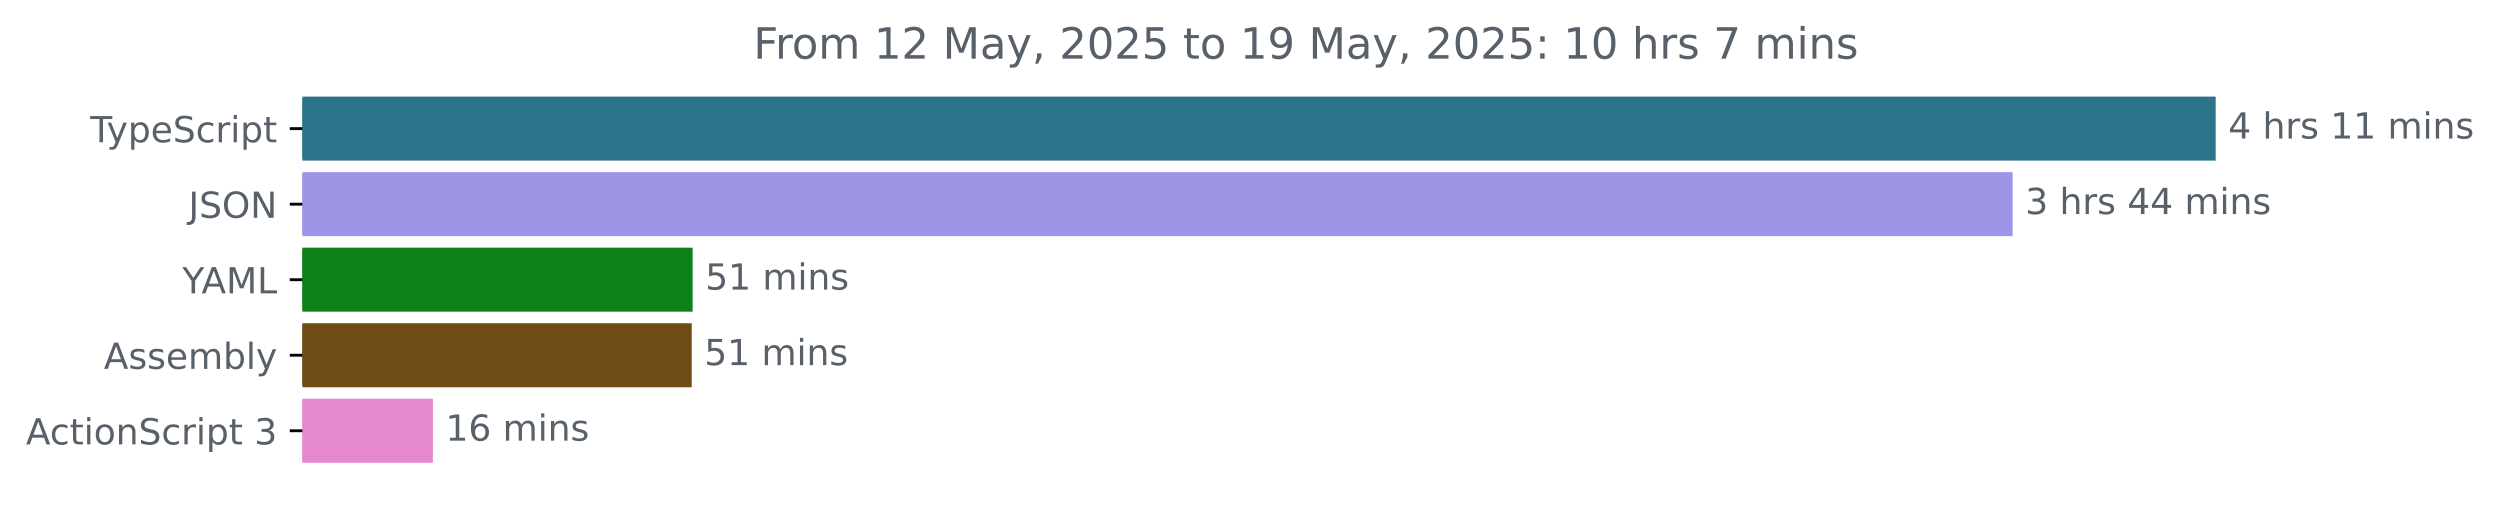
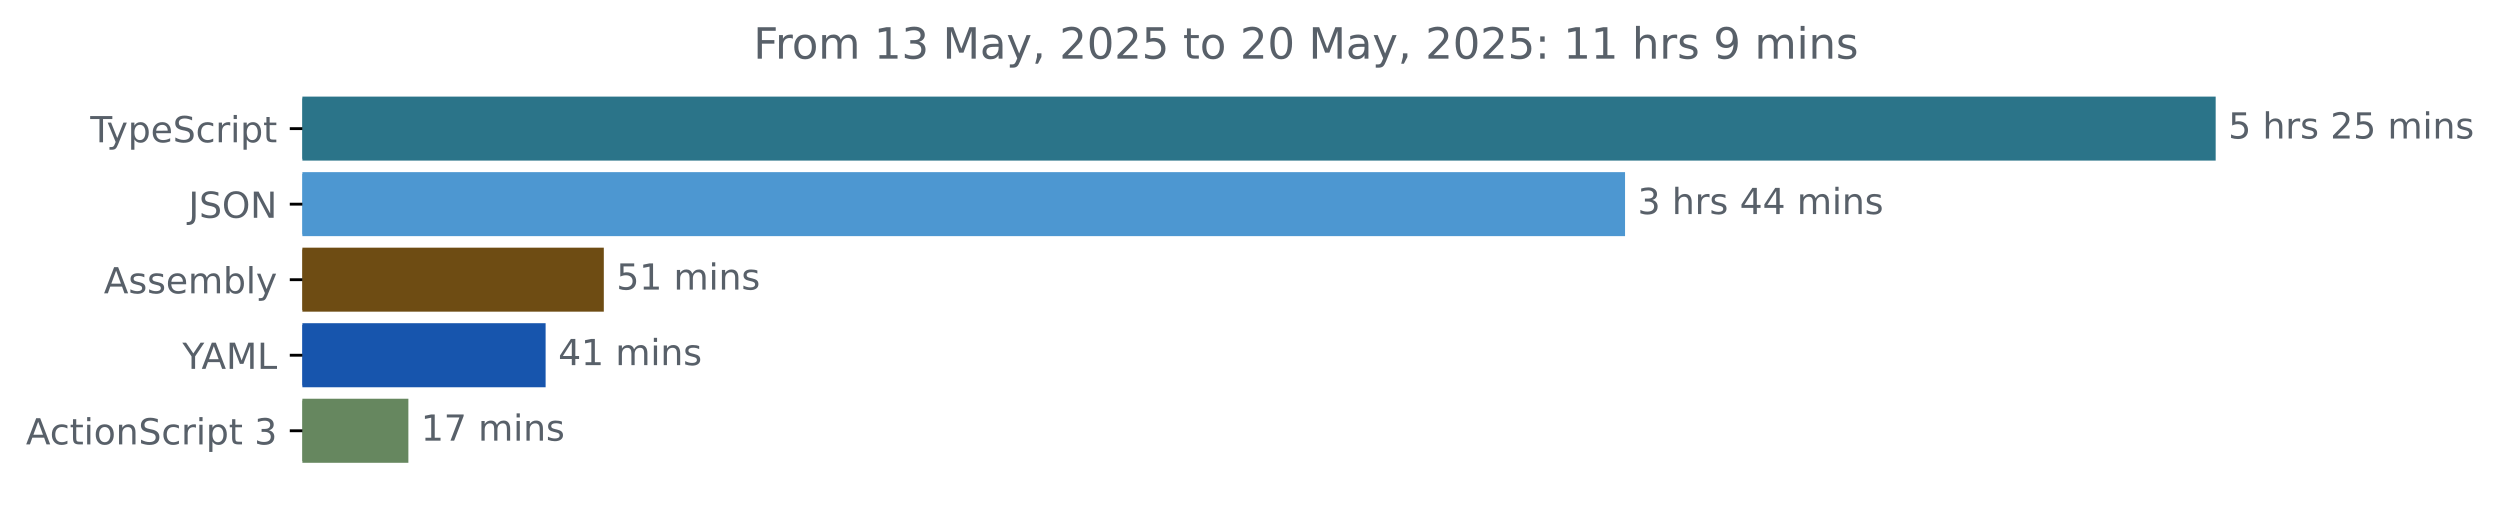
<svg xmlns="http://www.w3.org/2000/svg" xmlns:xlink="http://www.w3.org/1999/xlink" width="695.038pt" height="140.398pt" viewBox="0 0 695.038 140.398" version="1.1">
  <defs>
    <style type="text/css">*{stroke-linejoin: round; stroke-linecap: butt}</style>
  </defs>
  <g id="figure_1">
    <g id="patch_1">
      <path d="M 0 140.398  L 695.038 140.398  L 695.038 0  L 0 0  L 0 140.398  z " style="fill: none" />
    </g>
    <g id="axes_1">
      <g id="patch_2">
-         <path d="M 84.064 27.358  L 615.493 27.358  L 615.493 44.158  L 84.064 44.158  z " clip-path="url(#p6983f291af)" style="fill: #2b7489; stroke: #2b7489; stroke-linejoin: miter" />
+         <path d="M 84.064 27.358  L 615.493 27.358  L 615.493 44.158  L 84.064 44.158  z " clip-path="url(#p6edab67196)" style="fill: #2b7489; stroke: #2b7489; stroke-linejoin: miter" />
      </g>
      <g id="patch_3">
-         <path d="M 84.064 48.358  L 559.053 48.358  L 559.053 65.158  L 84.064 65.158  z " clip-path="url(#p6983f291af)" style="fill: #9c94e4; stroke: #9c94e4; stroke-linejoin: miter" />
+         <path d="M 84.064 48.358  L 451.287 48.358  L 451.287 65.158  L 84.064 65.158  z " clip-path="url(#p6edab67196)" style="fill: #4d97d1; stroke: #4d97d1; stroke-linejoin: miter" />
      </g>
      <g id="patch_4">
-         <path d="M 84.064 69.358  L 192.069 69.358  L 192.069 86.158  L 84.064 86.158  z " clip-path="url(#p6983f291af)" style="fill: #0e8019; stroke: #0e8019; stroke-linejoin: miter" />
+         <path d="M 84.064 69.358  L 167.37 69.358  L 167.37 86.158  L 84.064 86.158  z " clip-path="url(#p6edab67196)" style="fill: #6e4c13; stroke: #6e4c13; stroke-linejoin: miter" />
      </g>
      <g id="patch_5">
-         <path d="M 84.064 90.358  L 191.812 90.358  L 191.812 107.158  L 84.064 107.158  z " clip-path="url(#p6983f291af)" style="fill: #6e4c13; stroke: #6e4c13; stroke-linejoin: miter" />
+         <path d="M 84.064 90.358  L 151.19 90.358  L 151.19 107.158  L 84.064 107.158  z " clip-path="url(#p6edab67196)" style="fill: #1755ad; stroke: #1755ad; stroke-linejoin: miter" />
      </g>
      <g id="patch_6">
-         <path d="M 84.064 111.358  L 119.852 111.358  L 119.852 128.158  L 84.064 128.158  z " clip-path="url(#p6983f291af)" style="fill: #e588ce; stroke: #e588ce; stroke-linejoin: miter" />
+         <path d="M 84.064 111.358  L 113.035 111.358  L 113.035 128.158  L 84.064 128.158  z " clip-path="url(#p6edab67196)" style="fill: #66875f; stroke: #66875f; stroke-linejoin: miter" />
      </g>
      <g id="matplotlib.axis_1" />
      <g id="matplotlib.axis_2">
        <g id="ytick_1">
          <g id="line2d_1">
            <defs>
-               <path id="m828ea94fab" d="M 0 0  L -3.5 0  " style="stroke: #000000; stroke-width: 0.8" />
+               <path id="m74459f4315" d="M 0 0  L -3.5 0  " style="stroke: #000000; stroke-width: 0.8" />
            </defs>
            <g>
-               <use xlink:href="#m828ea94fab" x="84.064" y="35.758" style="stroke: #000000; stroke-width: 0.8" />
+               <use xlink:href="#m74459f4315" x="84.064" y="35.758" style="stroke: #000000; stroke-width: 0.8" />
            </g>
          </g>
          <g id="text_1">
            <g style="fill: #586069" transform="translate(25.09375 39.55734) scale(0.1 -0.1)">
              <defs>
                <path id="DejaVuSans-54" d="M -19 4666  L 3928 4666  L 3928 4134  L 2272 4134  L 2272 0  L 1638 0  L 1638 4134  L -19 4134  L -19 4666  z " transform="scale(0.015625)" />
                <path id="DejaVuSans-79" d="M 2059 -325  Q 1816 -950 1584 -1140  Q 1353 -1331 966 -1331  L 506 -1331  L 506 -850  L 844 -850  Q 1081 -850 1212 -737  Q 1344 -625 1503 -206  L 1606 56  L 191 3500  L 800 3500  L 1894 763  L 2988 3500  L 3597 3500  L 2059 -325  z " transform="scale(0.015625)" />
                <path id="DejaVuSans-70" d="M 1159 525  L 1159 -1331  L 581 -1331  L 581 3500  L 1159 3500  L 1159 2969  Q 1341 3281 1617 3432  Q 1894 3584 2278 3584  Q 2916 3584 3314 3078  Q 3713 2572 3713 1747  Q 3713 922 3314 415  Q 2916 -91 2278 -91  Q 1894 -91 1617 61  Q 1341 213 1159 525  z M 3116 1747  Q 3116 2381 2855 2742  Q 2594 3103 2138 3103  Q 1681 3103 1420 2742  Q 1159 2381 1159 1747  Q 1159 1113 1420 752  Q 1681 391 2138 391  Q 2594 391 2855 752  Q 3116 1113 3116 1747  z " transform="scale(0.015625)" />
                <path id="DejaVuSans-65" d="M 3597 1894  L 3597 1613  L 953 1613  Q 991 1019 1311 708  Q 1631 397 2203 397  Q 2534 397 2845 478  Q 3156 559 3463 722  L 3463 178  Q 3153 47 2828 -22  Q 2503 -91 2169 -91  Q 1331 -91 842 396  Q 353 884 353 1716  Q 353 2575 817 3079  Q 1281 3584 2069 3584  Q 2775 3584 3186 3129  Q 3597 2675 3597 1894  z M 3022 2063  Q 3016 2534 2758 2815  Q 2500 3097 2075 3097  Q 1594 3097 1305 2825  Q 1016 2553 972 2059  L 3022 2063  z " transform="scale(0.015625)" />
                <path id="DejaVuSans-53" d="M 3425 4513  L 3425 3897  Q 3066 4069 2747 4153  Q 2428 4238 2131 4238  Q 1616 4238 1336 4038  Q 1056 3838 1056 3469  Q 1056 3159 1242 3001  Q 1428 2844 1947 2747  L 2328 2669  Q 3034 2534 3370 2195  Q 3706 1856 3706 1288  Q 3706 609 3251 259  Q 2797 -91 1919 -91  Q 1588 -91 1214 -16  Q 841 59 441 206  L 441 856  Q 825 641 1194 531  Q 1563 422 1919 422  Q 2459 422 2753 634  Q 3047 847 3047 1241  Q 3047 1584 2836 1778  Q 2625 1972 2144 2069  L 1759 2144  Q 1053 2284 737 2584  Q 422 2884 422 3419  Q 422 4038 858 4394  Q 1294 4750 2059 4750  Q 2388 4750 2728 4690  Q 3069 4631 3425 4513  z " transform="scale(0.015625)" />
                <path id="DejaVuSans-63" d="M 3122 3366  L 3122 2828  Q 2878 2963 2633 3030  Q 2388 3097 2138 3097  Q 1578 3097 1268 2742  Q 959 2388 959 1747  Q 959 1106 1268 751  Q 1578 397 2138 397  Q 2388 397 2633 464  Q 2878 531 3122 666  L 3122 134  Q 2881 22 2623 -34  Q 2366 -91 2075 -91  Q 1284 -91 818 406  Q 353 903 353 1747  Q 353 2603 823 3093  Q 1294 3584 2113 3584  Q 2378 3584 2631 3529  Q 2884 3475 3122 3366  z " transform="scale(0.015625)" />
                <path id="DejaVuSans-72" d="M 2631 2963  Q 2534 3019 2420 3045  Q 2306 3072 2169 3072  Q 1681 3072 1420 2755  Q 1159 2438 1159 1844  L 1159 0  L 581 0  L 581 3500  L 1159 3500  L 1159 2956  Q 1341 3275 1631 3429  Q 1922 3584 2338 3584  Q 2397 3584 2469 3576  Q 2541 3569 2628 3553  L 2631 2963  z " transform="scale(0.015625)" />
                <path id="DejaVuSans-69" d="M 603 3500  L 1178 3500  L 1178 0  L 603 0  L 603 3500  z M 603 4863  L 1178 4863  L 1178 4134  L 603 4134  L 603 4863  z " transform="scale(0.015625)" />
                <path id="DejaVuSans-74" d="M 1172 4494  L 1172 3500  L 2356 3500  L 2356 3053  L 1172 3053  L 1172 1153  Q 1172 725 1289 603  Q 1406 481 1766 481  L 2356 481  L 2356 0  L 1766 0  Q 1100 0 847 248  Q 594 497 594 1153  L 594 3053  L 172 3053  L 172 3500  L 594 3500  L 594 4494  L 1172 4494  z " transform="scale(0.015625)" />
              </defs>
              <use xlink:href="#DejaVuSans-54" />
              <use xlink:href="#DejaVuSans-79" x="45.459" />
              <use xlink:href="#DejaVuSans-70" x="104.639" />
              <use xlink:href="#DejaVuSans-65" x="168.115" />
              <use xlink:href="#DejaVuSans-53" x="229.639" />
              <use xlink:href="#DejaVuSans-63" x="293.115" />
              <use xlink:href="#DejaVuSans-72" x="348.096" />
              <use xlink:href="#DejaVuSans-69" x="389.209" />
              <use xlink:href="#DejaVuSans-70" x="416.992" />
              <use xlink:href="#DejaVuSans-74" x="480.469" />
            </g>
          </g>
        </g>
        <g id="ytick_2">
          <g id="line2d_2">
            <g>
-               <use xlink:href="#m828ea94fab" x="84.064" y="56.758" style="stroke: #000000; stroke-width: 0.8" />
+               <use xlink:href="#m74459f4315" x="84.064" y="56.758" style="stroke: #000000; stroke-width: 0.8" />
            </g>
          </g>
          <g id="text_2">
            <g style="fill: #586069" transform="translate(52.4125 60.55734) scale(0.1 -0.1)">
              <defs>
                <path id="DejaVuSans-4a" d="M 628 4666  L 1259 4666  L 1259 325  Q 1259 -519 939 -900  Q 619 -1281 -91 -1281  L -331 -1281  L -331 -750  L -134 -750  Q 284 -750 456 -515  Q 628 -281 628 325  L 628 4666  z " transform="scale(0.015625)" />
                <path id="DejaVuSans-4f" d="M 2522 4238  Q 1834 4238 1429 3725  Q 1025 3213 1025 2328  Q 1025 1447 1429 934  Q 1834 422 2522 422  Q 3209 422 3611 934  Q 4013 1447 4013 2328  Q 4013 3213 3611 3725  Q 3209 4238 2522 4238  z M 2522 4750  Q 3503 4750 4090 4092  Q 4678 3434 4678 2328  Q 4678 1225 4090 567  Q 3503 -91 2522 -91  Q 1538 -91 948 565  Q 359 1222 359 2328  Q 359 3434 948 4092  Q 1538 4750 2522 4750  z " transform="scale(0.015625)" />
                <path id="DejaVuSans-4e" d="M 628 4666  L 1478 4666  L 3547 763  L 3547 4666  L 4159 4666  L 4159 0  L 3309 0  L 1241 3903  L 1241 0  L 628 0  L 628 4666  z " transform="scale(0.015625)" />
              </defs>
              <use xlink:href="#DejaVuSans-4a" />
              <use xlink:href="#DejaVuSans-53" x="29.492" />
              <use xlink:href="#DejaVuSans-4f" x="92.969" />
              <use xlink:href="#DejaVuSans-4e" x="171.68" />
            </g>
          </g>
        </g>
        <g id="ytick_3">
          <g id="line2d_3">
            <g>
-               <use xlink:href="#m828ea94fab" x="84.064" y="77.758" style="stroke: #000000; stroke-width: 0.8" />
+               <use xlink:href="#m74459f4315" x="84.064" y="77.758" style="stroke: #000000; stroke-width: 0.8" />
            </g>
          </g>
          <g id="text_3">
-             <g style="fill: #586069" transform="translate(50.69062 81.55734) scale(0.1 -0.1)">
-               <defs>
-                 <path id="DejaVuSans-59" d="M -13 4666  L 666 4666  L 1959 2747  L 3244 4666  L 3922 4666  L 2272 2222  L 2272 0  L 1638 0  L 1638 2222  L -13 4666  z " transform="scale(0.015625)" />
+             <g style="fill: #586069" transform="translate(28.86563 81.55734) scale(0.1 -0.1)">
+               <defs>
                <path id="DejaVuSans-41" d="M 2188 4044  L 1331 1722  L 3047 1722  L 2188 4044  z M 1831 4666  L 2547 4666  L 4325 0  L 3669 0  L 3244 1197  L 1141 1197  L 716 0  L 50 0  L 1831 4666  z " transform="scale(0.015625)" />
-                 <path id="DejaVuSans-4d" d="M 628 4666  L 1569 4666  L 2759 1491  L 3956 4666  L 4897 4666  L 4897 0  L 4281 0  L 4281 4097  L 3078 897  L 2444 897  L 1241 4097  L 1241 0  L 628 0  L 628 4666  z " transform="scale(0.015625)" />
-                 <path id="DejaVuSans-4c" d="M 628 4666  L 1259 4666  L 1259 531  L 3531 531  L 3531 0  L 628 0  L 628 4666  z " transform="scale(0.015625)" />
-               </defs>
-               <use xlink:href="#DejaVuSans-59" />
-               <use xlink:href="#DejaVuSans-41" x="53.334" />
-               <use xlink:href="#DejaVuSans-4d" x="121.742" />
-               <use xlink:href="#DejaVuSans-4c" x="208.021" />
-             </g>
-           </g>
-         </g>
-         <g id="ytick_4">
-           <g id="line2d_4">
-             <g>
-               <use xlink:href="#m828ea94fab" x="84.064" y="98.758" style="stroke: #000000; stroke-width: 0.8" />
-             </g>
-           </g>
-           <g id="text_4">
-             <g style="fill: #586069" transform="translate(28.86563 102.5573) scale(0.1 -0.1)">
-               <defs>
                <path id="DejaVuSans-73" d="M 2834 3397  L 2834 2853  Q 2591 2978 2328 3040  Q 2066 3103 1784 3103  Q 1356 3103 1142 2972  Q 928 2841 928 2578  Q 928 2378 1081 2264  Q 1234 2150 1697 2047  L 1894 2003  Q 2506 1872 2764 1633  Q 3022 1394 3022 966  Q 3022 478 2636 193  Q 2250 -91 1575 -91  Q 1294 -91 989 -36  Q 684 19 347 128  L 347 722  Q 666 556 975 473  Q 1284 391 1588 391  Q 1994 391 2212 530  Q 2431 669 2431 922  Q 2431 1156 2273 1281  Q 2116 1406 1581 1522  L 1381 1569  Q 847 1681 609 1914  Q 372 2147 372 2553  Q 372 3047 722 3315  Q 1072 3584 1716 3584  Q 2034 3584 2315 3537  Q 2597 3491 2834 3397  z " transform="scale(0.015625)" />
                <path id="DejaVuSans-6d" d="M 3328 2828  Q 3544 3216 3844 3400  Q 4144 3584 4550 3584  Q 5097 3584 5394 3201  Q 5691 2819 5691 2113  L 5691 0  L 5113 0  L 5113 2094  Q 5113 2597 4934 2840  Q 4756 3084 4391 3084  Q 3944 3084 3684 2787  Q 3425 2491 3425 1978  L 3425 0  L 2847 0  L 2847 2094  Q 2847 2600 2669 2842  Q 2491 3084 2119 3084  Q 1678 3084 1418 2786  Q 1159 2488 1159 1978  L 1159 0  L 581 0  L 581 3500  L 1159 3500  L 1159 2956  Q 1356 3278 1631 3431  Q 1906 3584 2284 3584  Q 2666 3584 2933 3390  Q 3200 3197 3328 2828  z " transform="scale(0.015625)" />
                <path id="DejaVuSans-62" d="M 3116 1747  Q 3116 2381 2855 2742  Q 2594 3103 2138 3103  Q 1681 3103 1420 2742  Q 1159 2381 1159 1747  Q 1159 1113 1420 752  Q 1681 391 2138 391  Q 2594 391 2855 752  Q 3116 1113 3116 1747  z M 1159 2969  Q 1341 3281 1617 3432  Q 1894 3584 2278 3584  Q 2916 3584 3314 3078  Q 3713 2572 3713 1747  Q 3713 922 3314 415  Q 2916 -91 2278 -91  Q 1894 -91 1617 61  Q 1341 213 1159 525  L 1159 0  L 581 0  L 581 4863  L 1159 4863  L 1159 2969  z " transform="scale(0.015625)" />
                <path id="DejaVuSans-6c" d="M 603 4863  L 1178 4863  L 1178 0  L 603 0  L 603 4863  z " transform="scale(0.015625)" />
              </defs>
              <use xlink:href="#DejaVuSans-41" />
              <use xlink:href="#DejaVuSans-73" x="68.408" />
              <use xlink:href="#DejaVuSans-73" x="120.508" />
              <use xlink:href="#DejaVuSans-65" x="172.607" />
              <use xlink:href="#DejaVuSans-6d" x="234.131" />
              <use xlink:href="#DejaVuSans-62" x="331.543" />
              <use xlink:href="#DejaVuSans-6c" x="395.02" />
              <use xlink:href="#DejaVuSans-79" x="422.803" />
            </g>
          </g>
        </g>
+         <g id="ytick_4">
+           <g id="line2d_4">
+             <g>
+               <use xlink:href="#m74459f4315" x="84.064" y="98.758" style="stroke: #000000; stroke-width: 0.8" />
+             </g>
+           </g>
+           <g id="text_4">
+             <g style="fill: #586069" transform="translate(50.69062 102.5573) scale(0.1 -0.1)">
+               <defs>
+                 <path id="DejaVuSans-59" d="M -13 4666  L 666 4666  L 1959 2747  L 3244 4666  L 3922 4666  L 2272 2222  L 2272 0  L 1638 0  L 1638 2222  L -13 4666  z " transform="scale(0.015625)" />
+                 <path id="DejaVuSans-4d" d="M 628 4666  L 1569 4666  L 2759 1491  L 3956 4666  L 4897 4666  L 4897 0  L 4281 0  L 4281 4097  L 3078 897  L 2444 897  L 1241 4097  L 1241 0  L 628 0  L 628 4666  z " transform="scale(0.015625)" />
+                 <path id="DejaVuSans-4c" d="M 628 4666  L 1259 4666  L 1259 531  L 3531 531  L 3531 0  L 628 0  L 628 4666  z " transform="scale(0.015625)" />
+               </defs>
+               <use xlink:href="#DejaVuSans-59" />
+               <use xlink:href="#DejaVuSans-41" x="53.334" />
+               <use xlink:href="#DejaVuSans-4d" x="121.742" />
+               <use xlink:href="#DejaVuSans-4c" x="208.021" />
+             </g>
+           </g>
+         </g>
        <g id="ytick_5">
          <g id="line2d_5">
            <g>
-               <use xlink:href="#m828ea94fab" x="84.064" y="119.758" style="stroke: #000000; stroke-width: 0.8" />
+               <use xlink:href="#m74459f4315" x="84.064" y="119.758" style="stroke: #000000; stroke-width: 0.8" />
            </g>
          </g>
          <g id="text_5">
            <g style="fill: #586069" transform="translate(7.2 123.5573) scale(0.1 -0.1)">
              <defs>
                <path id="DejaVuSans-6f" d="M 1959 3097  Q 1497 3097 1228 2736  Q 959 2375 959 1747  Q 959 1119 1226 758  Q 1494 397 1959 397  Q 2419 397 2687 759  Q 2956 1122 2956 1747  Q 2956 2369 2687 2733  Q 2419 3097 1959 3097  z M 1959 3584  Q 2709 3584 3137 3096  Q 3566 2609 3566 1747  Q 3566 888 3137 398  Q 2709 -91 1959 -91  Q 1206 -91 779 398  Q 353 888 353 1747  Q 353 2609 779 3096  Q 1206 3584 1959 3584  z " transform="scale(0.015625)" />
                <path id="DejaVuSans-6e" d="M 3513 2113  L 3513 0  L 2938 0  L 2938 2094  Q 2938 2591 2744 2837  Q 2550 3084 2163 3084  Q 1697 3084 1428 2787  Q 1159 2491 1159 1978  L 1159 0  L 581 0  L 581 3500  L 1159 3500  L 1159 2956  Q 1366 3272 1645 3428  Q 1925 3584 2291 3584  Q 2894 3584 3203 3211  Q 3513 2838 3513 2113  z " transform="scale(0.015625)" />
                <path id="DejaVuSans-20" transform="scale(0.015625)" />
                <path id="DejaVuSans-33" d="M 2597 2516  Q 3050 2419 3304 2112  Q 3559 1806 3559 1356  Q 3559 666 3084 287  Q 2609 -91 1734 -91  Q 1441 -91 1130 -33  Q 819 25 488 141  L 488 750  Q 750 597 1062 519  Q 1375 441 1716 441  Q 2309 441 2620 675  Q 2931 909 2931 1356  Q 2931 1769 2642 2001  Q 2353 2234 1838 2234  L 1294 2234  L 1294 2753  L 1863 2753  Q 2328 2753 2575 2939  Q 2822 3125 2822 3475  Q 2822 3834 2567 4026  Q 2313 4219 1838 4219  Q 1578 4219 1281 4162  Q 984 4106 628 3988  L 628 4550  Q 988 4650 1302 4700  Q 1616 4750 1894 4750  Q 2613 4750 3031 4423  Q 3450 4097 3450 3541  Q 3450 3153 3228 2886  Q 3006 2619 2597 2516  z " transform="scale(0.015625)" />
              </defs>
              <use xlink:href="#DejaVuSans-41" />
              <use xlink:href="#DejaVuSans-63" x="66.658" />
              <use xlink:href="#DejaVuSans-74" x="121.639" />
              <use xlink:href="#DejaVuSans-69" x="160.848" />
              <use xlink:href="#DejaVuSans-6f" x="188.631" />
              <use xlink:href="#DejaVuSans-6e" x="249.812" />
              <use xlink:href="#DejaVuSans-53" x="313.191" />
              <use xlink:href="#DejaVuSans-63" x="376.668" />
              <use xlink:href="#DejaVuSans-72" x="431.648" />
              <use xlink:href="#DejaVuSans-69" x="472.762" />
              <use xlink:href="#DejaVuSans-70" x="500.545" />
              <use xlink:href="#DejaVuSans-74" x="564.021" />
              <use xlink:href="#DejaVuSans-20" x="603.23" />
              <use xlink:href="#DejaVuSans-33" x="635.018" />
            </g>
          </g>
        </g>
      </g>
      <g id="text_6">
        <g style="fill: #586069" transform="translate(619.4926 38.5175) scale(0.1 -0.1)">
          <defs>
-             <path id="DejaVuSans-34" d="M 2419 4116  L 825 1625  L 2419 1625  L 2419 4116  z M 2253 4666  L 3047 4666  L 3047 1625  L 3713 1625  L 3713 1100  L 3047 1100  L 3047 0  L 2419 0  L 2419 1100  L 313 1100  L 313 1709  L 2253 4666  z " transform="scale(0.015625)" />
+             <path id="DejaVuSans-35" d="M 691 4666  L 3169 4666  L 3169 4134  L 1269 4134  L 1269 2991  Q 1406 3038 1543 3061  Q 1681 3084 1819 3084  Q 2600 3084 3056 2656  Q 3513 2228 3513 1497  Q 3513 744 3044 326  Q 2575 -91 1722 -91  Q 1428 -91 1123 -41  Q 819 9 494 109  L 494 744  Q 775 591 1075 516  Q 1375 441 1709 441  Q 2250 441 2565 725  Q 2881 1009 2881 1497  Q 2881 1984 2565 2268  Q 2250 2553 1709 2553  Q 1456 2553 1204 2497  Q 953 2441 691 2322  L 691 4666  z " transform="scale(0.015625)" />
            <path id="DejaVuSans-68" d="M 3513 2113  L 3513 0  L 2938 0  L 2938 2094  Q 2938 2591 2744 2837  Q 2550 3084 2163 3084  Q 1697 3084 1428 2787  Q 1159 2491 1159 1978  L 1159 0  L 581 0  L 581 4863  L 1159 4863  L 1159 2956  Q 1366 3272 1645 3428  Q 1925 3584 2291 3584  Q 2894 3584 3203 3211  Q 3513 2838 3513 2113  z " transform="scale(0.015625)" />
-             <path id="DejaVuSans-31" d="M 794 531  L 1825 531  L 1825 4091  L 703 3866  L 703 4441  L 1819 4666  L 2450 4666  L 2450 531  L 3481 531  L 3481 0  L 794 0  L 794 531  z " transform="scale(0.015625)" />
-           </defs>
-           <use xlink:href="#DejaVuSans-34" />
+             <path id="DejaVuSans-32" d="M 1228 531  L 3431 531  L 3431 0  L 469 0  L 469 531  Q 828 903 1448 1529  Q 2069 2156 2228 2338  Q 2531 2678 2651 2914  Q 2772 3150 2772 3378  Q 2772 3750 2511 3984  Q 2250 4219 1831 4219  Q 1534 4219 1204 4116  Q 875 4013 500 3803  L 500 4441  Q 881 4594 1212 4672  Q 1544 4750 1819 4750  Q 2544 4750 2975 4387  Q 3406 4025 3406 3419  Q 3406 3131 3298 2873  Q 3191 2616 2906 2266  Q 2828 2175 2409 1742  Q 1991 1309 1228 531  z " transform="scale(0.015625)" />
+           </defs>
+           <use xlink:href="#DejaVuSans-35" />
          <use xlink:href="#DejaVuSans-20" x="63.623" />
          <use xlink:href="#DejaVuSans-68" x="95.41" />
          <use xlink:href="#DejaVuSans-72" x="158.789" />
          <use xlink:href="#DejaVuSans-73" x="199.902" />
          <use xlink:href="#DejaVuSans-20" x="252.002" />
-           <use xlink:href="#DejaVuSans-31" x="283.789" />
-           <use xlink:href="#DejaVuSans-31" x="347.412" />
+           <use xlink:href="#DejaVuSans-32" x="283.789" />
+           <use xlink:href="#DejaVuSans-35" x="347.412" />
          <use xlink:href="#DejaVuSans-20" x="411.035" />
          <use xlink:href="#DejaVuSans-6d" x="442.822" />
          <use xlink:href="#DejaVuSans-69" x="540.234" />
          <use xlink:href="#DejaVuSans-6e" x="568.018" />
          <use xlink:href="#DejaVuSans-73" x="631.396" />
        </g>
      </g>
      <g id="text_7">
-         <g style="fill: #586069" transform="translate(563.0532 59.5175) scale(0.1 -0.1)">
+         <g style="fill: #586069" transform="translate(455.2866 59.5175) scale(0.1 -0.1)">
+           <defs>
+             <path id="DejaVuSans-34" d="M 2419 4116  L 825 1625  L 2419 1625  L 2419 4116  z M 2253 4666  L 3047 4666  L 3047 1625  L 3713 1625  L 3713 1100  L 3047 1100  L 3047 0  L 2419 0  L 2419 1100  L 313 1100  L 313 1709  L 2253 4666  z " transform="scale(0.015625)" />
+           </defs>
          <use xlink:href="#DejaVuSans-33" />
          <use xlink:href="#DejaVuSans-20" x="63.623" />
          <use xlink:href="#DejaVuSans-68" x="95.41" />
          <use xlink:href="#DejaVuSans-72" x="158.789" />
          <use xlink:href="#DejaVuSans-73" x="199.902" />
          <use xlink:href="#DejaVuSans-20" x="252.002" />
          <use xlink:href="#DejaVuSans-34" x="283.789" />
          <use xlink:href="#DejaVuSans-34" x="347.412" />
          <use xlink:href="#DejaVuSans-20" x="411.035" />
          <use xlink:href="#DejaVuSans-6d" x="442.822" />
          <use xlink:href="#DejaVuSans-69" x="540.234" />
          <use xlink:href="#DejaVuSans-6e" x="568.018" />
          <use xlink:href="#DejaVuSans-73" x="631.396" />
        </g>
      </g>
      <g id="text_8">
-         <g style="fill: #586069" transform="translate(196.0686 80.5175) scale(0.1 -0.1)">
-           <defs>
-             <path id="DejaVuSans-35" d="M 691 4666  L 3169 4666  L 3169 4134  L 1269 4134  L 1269 2991  Q 1406 3038 1543 3061  Q 1681 3084 1819 3084  Q 2600 3084 3056 2656  Q 3513 2228 3513 1497  Q 3513 744 3044 326  Q 2575 -91 1722 -91  Q 1428 -91 1123 -41  Q 819 9 494 109  L 494 744  Q 775 591 1075 516  Q 1375 441 1709 441  Q 2250 441 2565 725  Q 2881 1009 2881 1497  Q 2881 1984 2565 2268  Q 2250 2553 1709 2553  Q 1456 2553 1204 2497  Q 953 2441 691 2322  L 691 4666  z " transform="scale(0.015625)" />
+         <g style="fill: #586069" transform="translate(171.3697 80.5175) scale(0.1 -0.1)">
+           <defs>
+             <path id="DejaVuSans-31" d="M 794 531  L 1825 531  L 1825 4091  L 703 3866  L 703 4441  L 1819 4666  L 2450 4666  L 2450 531  L 3481 531  L 3481 0  L 794 0  L 794 531  z " transform="scale(0.015625)" />
          </defs>
          <use xlink:href="#DejaVuSans-35" />
          <use xlink:href="#DejaVuSans-31" x="63.623" />
          <use xlink:href="#DejaVuSans-20" x="127.246" />
          <use xlink:href="#DejaVuSans-6d" x="159.033" />
          <use xlink:href="#DejaVuSans-69" x="256.445" />
          <use xlink:href="#DejaVuSans-6e" x="284.229" />
          <use xlink:href="#DejaVuSans-73" x="347.607" />
        </g>
      </g>
      <g id="text_9">
-         <g style="fill: #586069" transform="translate(195.8121 101.5175) scale(0.1 -0.1)">
-           <use xlink:href="#DejaVuSans-35" />
+         <g style="fill: #586069" transform="translate(155.1896 101.5175) scale(0.1 -0.1)">
+           <use xlink:href="#DejaVuSans-34" />
          <use xlink:href="#DejaVuSans-31" x="63.623" />
          <use xlink:href="#DejaVuSans-20" x="127.246" />
          <use xlink:href="#DejaVuSans-6d" x="159.033" />
          <use xlink:href="#DejaVuSans-69" x="256.445" />
          <use xlink:href="#DejaVuSans-6e" x="284.229" />
          <use xlink:href="#DejaVuSans-73" x="347.607" />
        </g>
      </g>
      <g id="text_10">
-         <g style="fill: #586069" transform="translate(123.8518 122.5175) scale(0.1 -0.1)">
-           <defs>
-             <path id="DejaVuSans-36" d="M 2113 2584  Q 1688 2584 1439 2293  Q 1191 2003 1191 1497  Q 1191 994 1439 701  Q 1688 409 2113 409  Q 2538 409 2786 701  Q 3034 994 3034 1497  Q 3034 2003 2786 2293  Q 2538 2584 2113 2584  z M 3366 4563  L 3366 3988  Q 3128 4100 2886 4159  Q 2644 4219 2406 4219  Q 1781 4219 1451 3797  Q 1122 3375 1075 2522  Q 1259 2794 1537 2939  Q 1816 3084 2150 3084  Q 2853 3084 3261 2657  Q 3669 2231 3669 1497  Q 3669 778 3244 343  Q 2819 -91 2113 -91  Q 1303 -91 875 529  Q 447 1150 447 2328  Q 447 3434 972 4092  Q 1497 4750 2381 4750  Q 2619 4750 2861 4703  Q 3103 4656 3366 4563  z " transform="scale(0.015625)" />
+         <g style="fill: #586069" transform="translate(117.0352 122.5175) scale(0.1 -0.1)">
+           <defs>
+             <path id="DejaVuSans-37" d="M 525 4666  L 3525 4666  L 3525 4397  L 1831 0  L 1172 0  L 2766 4134  L 525 4134  L 525 4666  z " transform="scale(0.015625)" />
          </defs>
          <use xlink:href="#DejaVuSans-31" />
-           <use xlink:href="#DejaVuSans-36" x="63.623" />
+           <use xlink:href="#DejaVuSans-37" x="63.623" />
          <use xlink:href="#DejaVuSans-20" x="127.246" />
          <use xlink:href="#DejaVuSans-6d" x="159.033" />
          <use xlink:href="#DejaVuSans-69" x="256.445" />
          <use xlink:href="#DejaVuSans-6e" x="284.229" />
          <use xlink:href="#DejaVuSans-73" x="347.607" />
        </g>
      </g>
      <g id="text_11">
        <g style="fill: #586069" transform="translate(209.4603 16.31812) scale(0.12 -0.12)">
          <defs>
            <path id="DejaVuSans-46" d="M 628 4666  L 3309 4666  L 3309 4134  L 1259 4134  L 1259 2759  L 3109 2759  L 3109 2228  L 1259 2228  L 1259 0  L 628 0  L 628 4666  z " transform="scale(0.015625)" />
-             <path id="DejaVuSans-32" d="M 1228 531  L 3431 531  L 3431 0  L 469 0  L 469 531  Q 828 903 1448 1529  Q 2069 2156 2228 2338  Q 2531 2678 2651 2914  Q 2772 3150 2772 3378  Q 2772 3750 2511 3984  Q 2250 4219 1831 4219  Q 1534 4219 1204 4116  Q 875 4013 500 3803  L 500 4441  Q 881 4594 1212 4672  Q 1544 4750 1819 4750  Q 2544 4750 2975 4387  Q 3406 4025 3406 3419  Q 3406 3131 3298 2873  Q 3191 2616 2906 2266  Q 2828 2175 2409 1742  Q 1991 1309 1228 531  z " transform="scale(0.015625)" />
            <path id="DejaVuSans-61" d="M 2194 1759  Q 1497 1759 1228 1600  Q 959 1441 959 1056  Q 959 750 1161 570  Q 1363 391 1709 391  Q 2188 391 2477 730  Q 2766 1069 2766 1631  L 2766 1759  L 2194 1759  z M 3341 1997  L 3341 0  L 2766 0  L 2766 531  Q 2569 213 2275 61  Q 1981 -91 1556 -91  Q 1019 -91 701 211  Q 384 513 384 1019  Q 384 1609 779 1909  Q 1175 2209 1959 2209  L 2766 2209  L 2766 2266  Q 2766 2663 2505 2880  Q 2244 3097 1772 3097  Q 1472 3097 1187 3025  Q 903 2953 641 2809  L 641 3341  Q 956 3463 1253 3523  Q 1550 3584 1831 3584  Q 2591 3584 2966 3190  Q 3341 2797 3341 1997  z " transform="scale(0.015625)" />
            <path id="DejaVuSans-2c" d="M 750 794  L 1409 794  L 1409 256  L 897 -744  L 494 -744  L 750 256  L 750 794  z " transform="scale(0.015625)" />
            <path id="DejaVuSans-30" d="M 2034 4250  Q 1547 4250 1301 3770  Q 1056 3291 1056 2328  Q 1056 1369 1301 889  Q 1547 409 2034 409  Q 2525 409 2770 889  Q 3016 1369 3016 2328  Q 3016 3291 2770 3770  Q 2525 4250 2034 4250  z M 2034 4750  Q 2819 4750 3233 4129  Q 3647 3509 3647 2328  Q 3647 1150 3233 529  Q 2819 -91 2034 -91  Q 1250 -91 836 529  Q 422 1150 422 2328  Q 422 3509 836 4129  Q 1250 4750 2034 4750  z " transform="scale(0.015625)" />
+             <path id="DejaVuSans-3a" d="M 750 794  L 1409 794  L 1409 0  L 750 0  L 750 794  z M 750 3309  L 1409 3309  L 1409 2516  L 750 2516  L 750 3309  z " transform="scale(0.015625)" />
            <path id="DejaVuSans-39" d="M 703 97  L 703 672  Q 941 559 1184 500  Q 1428 441 1663 441  Q 2288 441 2617 861  Q 2947 1281 2994 2138  Q 2813 1869 2534 1725  Q 2256 1581 1919 1581  Q 1219 1581 811 2004  Q 403 2428 403 3163  Q 403 3881 828 4315  Q 1253 4750 1959 4750  Q 2769 4750 3195 4129  Q 3622 3509 3622 2328  Q 3622 1225 3098 567  Q 2575 -91 1691 -91  Q 1453 -91 1209 -44  Q 966 3 703 97  z M 1959 2075  Q 2384 2075 2632 2365  Q 2881 2656 2881 3163  Q 2881 3666 2632 3958  Q 2384 4250 1959 4250  Q 1534 4250 1286 3958  Q 1038 3666 1038 3163  Q 1038 2656 1286 2365  Q 1534 2075 1959 2075  z " transform="scale(0.015625)" />
-             <path id="DejaVuSans-3a" d="M 750 794  L 1409 794  L 1409 0  L 750 0  L 750 794  z M 750 3309  L 1409 3309  L 1409 2516  L 750 2516  L 750 3309  z " transform="scale(0.015625)" />
-             <path id="DejaVuSans-37" d="M 525 4666  L 3525 4666  L 3525 4397  L 1831 0  L 1172 0  L 2766 4134  L 525 4134  L 525 4666  z " transform="scale(0.015625)" />
          </defs>
          <use xlink:href="#DejaVuSans-46" />
          <use xlink:href="#DejaVuSans-72" x="50.27" />
          <use xlink:href="#DejaVuSans-6f" x="89.133" />
          <use xlink:href="#DejaVuSans-6d" x="150.314" />
          <use xlink:href="#DejaVuSans-20" x="247.727" />
          <use xlink:href="#DejaVuSans-31" x="279.514" />
-           <use xlink:href="#DejaVuSans-32" x="343.137" />
+           <use xlink:href="#DejaVuSans-33" x="343.137" />
          <use xlink:href="#DejaVuSans-20" x="406.76" />
          <use xlink:href="#DejaVuSans-4d" x="438.547" />
          <use xlink:href="#DejaVuSans-61" x="524.826" />
          <use xlink:href="#DejaVuSans-79" x="586.105" />
          <use xlink:href="#DejaVuSans-2c" x="645.285" />
          <use xlink:href="#DejaVuSans-20" x="677.072" />
          <use xlink:href="#DejaVuSans-32" x="708.859" />
          <use xlink:href="#DejaVuSans-30" x="772.482" />
          <use xlink:href="#DejaVuSans-32" x="836.105" />
          <use xlink:href="#DejaVuSans-35" x="899.729" />
          <use xlink:href="#DejaVuSans-20" x="963.352" />
          <use xlink:href="#DejaVuSans-74" x="995.139" />
          <use xlink:href="#DejaVuSans-6f" x="1034.348" />
          <use xlink:href="#DejaVuSans-20" x="1095.529" />
-           <use xlink:href="#DejaVuSans-31" x="1127.316" />
-           <use xlink:href="#DejaVuSans-39" x="1190.939" />
+           <use xlink:href="#DejaVuSans-32" x="1127.316" />
+           <use xlink:href="#DejaVuSans-30" x="1190.939" />
          <use xlink:href="#DejaVuSans-20" x="1254.562" />
          <use xlink:href="#DejaVuSans-4d" x="1286.35" />
          <use xlink:href="#DejaVuSans-61" x="1372.629" />
          <use xlink:href="#DejaVuSans-79" x="1433.908" />
          <use xlink:href="#DejaVuSans-2c" x="1493.088" />
          <use xlink:href="#DejaVuSans-20" x="1524.875" />
          <use xlink:href="#DejaVuSans-32" x="1556.662" />
          <use xlink:href="#DejaVuSans-30" x="1620.285" />
          <use xlink:href="#DejaVuSans-32" x="1683.908" />
          <use xlink:href="#DejaVuSans-35" x="1747.531" />
          <use xlink:href="#DejaVuSans-3a" x="1811.154" />
          <use xlink:href="#DejaVuSans-20" x="1844.846" />
          <use xlink:href="#DejaVuSans-31" x="1876.633" />
-           <use xlink:href="#DejaVuSans-30" x="1940.256" />
+           <use xlink:href="#DejaVuSans-31" x="1940.256" />
          <use xlink:href="#DejaVuSans-20" x="2003.879" />
          <use xlink:href="#DejaVuSans-68" x="2035.666" />
          <use xlink:href="#DejaVuSans-72" x="2099.045" />
          <use xlink:href="#DejaVuSans-73" x="2140.158" />
          <use xlink:href="#DejaVuSans-20" x="2192.258" />
-           <use xlink:href="#DejaVuSans-37" x="2224.045" />
+           <use xlink:href="#DejaVuSans-39" x="2224.045" />
          <use xlink:href="#DejaVuSans-20" x="2287.668" />
          <use xlink:href="#DejaVuSans-6d" x="2319.455" />
          <use xlink:href="#DejaVuSans-69" x="2416.867" />
          <use xlink:href="#DejaVuSans-6e" x="2444.65" />
          <use xlink:href="#DejaVuSans-73" x="2508.029" />
        </g>
      </g>
    </g>
  </g>
  <defs>
-     <clipPath id="p6983f291af">
+     <clipPath id="p6edab67196">
      <rect x="84.064" y="22.318" width="558" height="110.88" />
    </clipPath>
  </defs>
</svg>
